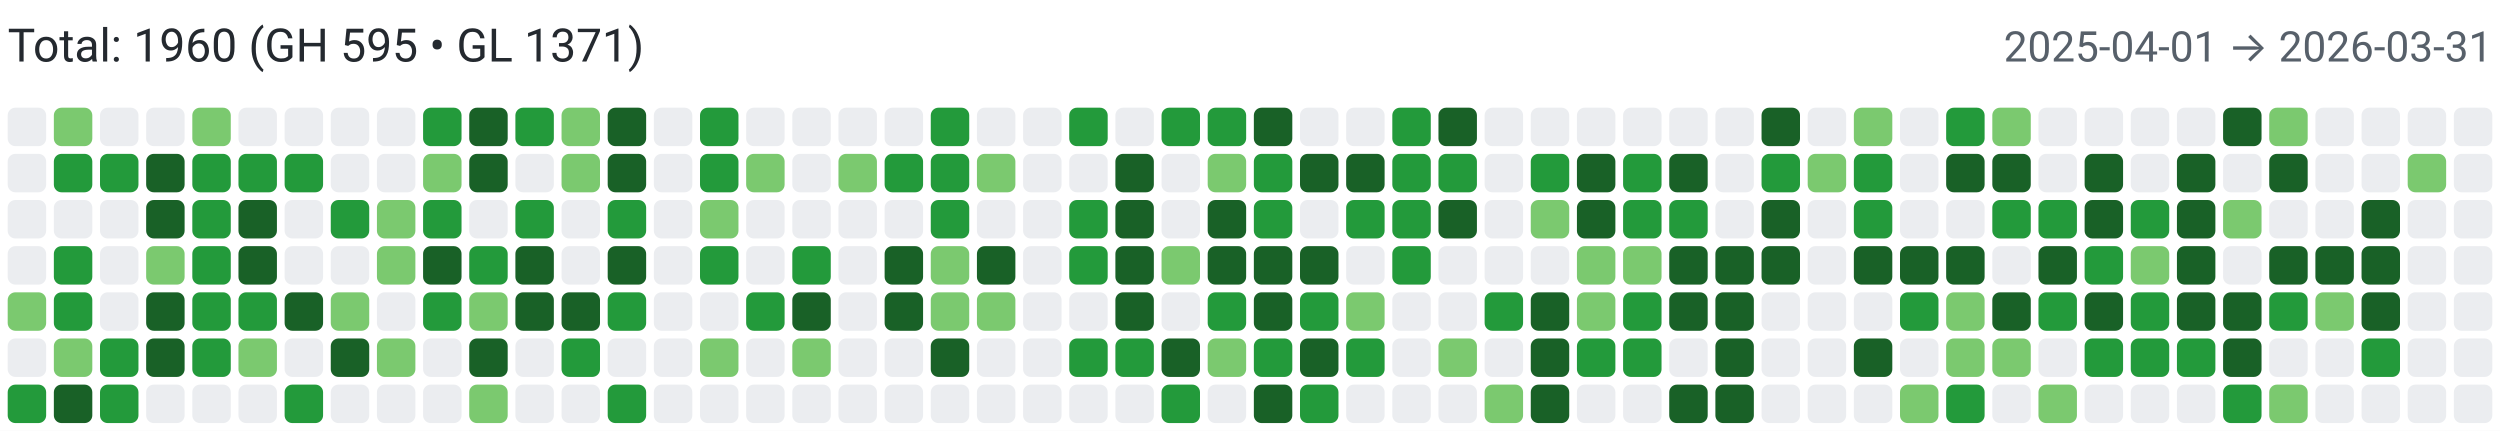
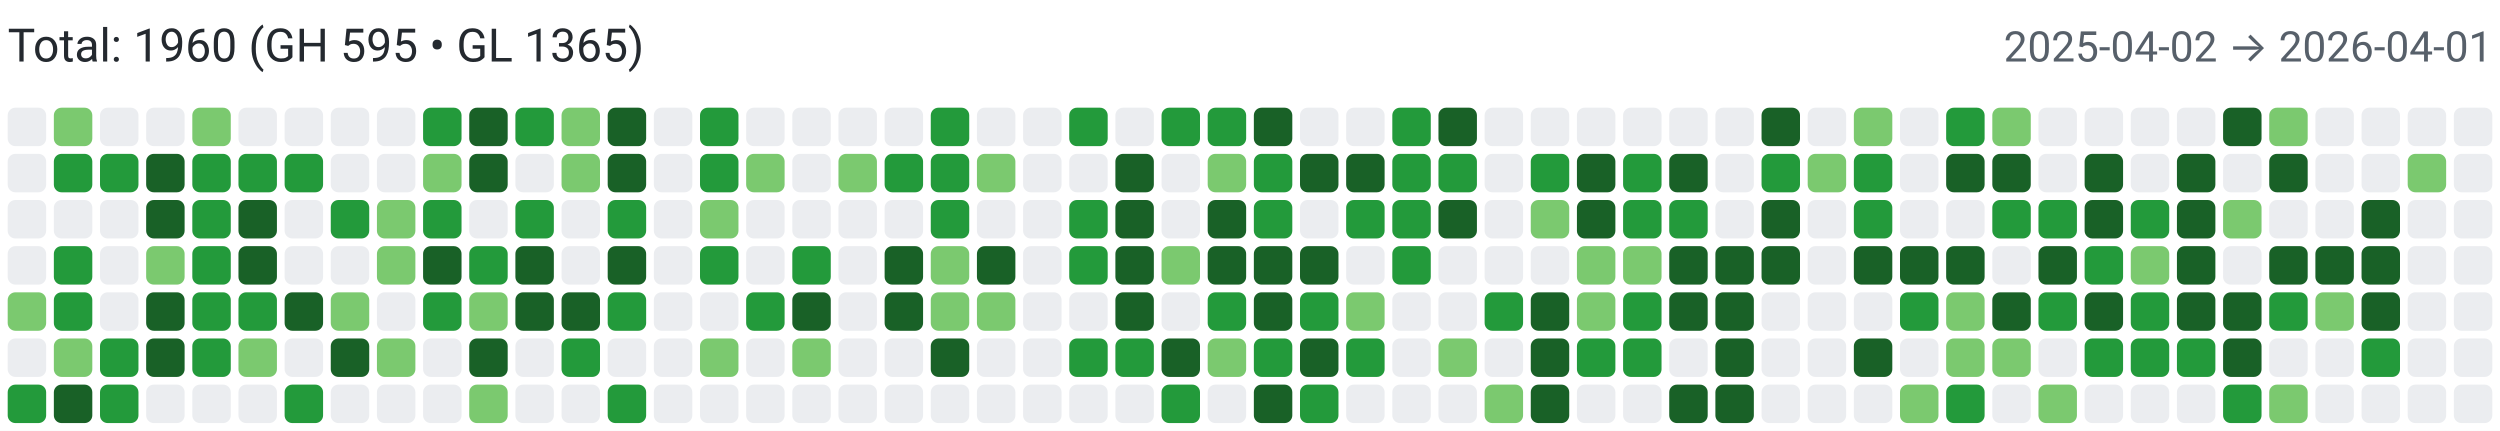
<svg xmlns="http://www.w3.org/2000/svg" width="650" height="112" viewBox="0 0 650 112" role="img" aria-label="Combined contributions">
  <rect width="100%" height="100%" fill="#fff" />
-   <text x="2" y="16" font-family="system-ui,-apple-system,Segoe UI,Roboto,Ubuntu,Cantarell,Noto Sans,sans-serif" font-size="12" fill="#24292f">Total: 1960 (GH 595 • GL 1371)</text>
-   <text x="648" y="16" text-anchor="end" font-family="system-ui,-apple-system,Segoe UI,Roboto,Ubuntu,Cantarell,Noto Sans,sans-serif" font-size="11" fill="#57606a">2025-04-01 → 2026-03-31</text>
+   <text x="2" y="16" font-family="system-ui,-apple-system,Segoe UI,Roboto,Ubuntu,Cantarell,Noto Sans,sans-serif" font-size="12" fill="#24292f">Total: 1960 (GH 595 • GL 1365)</text>
+   <text x="648" y="16" text-anchor="end" font-family="system-ui,-apple-system,Segoe UI,Roboto,Ubuntu,Cantarell,Noto Sans,sans-serif" font-size="11" fill="#57606a">2025-04-02 → 2026-04-01</text>
  <rect x="2" y="28" width="10" height="10" rx="2" ry="2" fill="#ebedf0">
        </rect>
  <rect x="2" y="40" width="10" height="10" rx="2" ry="2" fill="#ebedf0">
        </rect>
  <rect x="2" y="52" width="10" height="10" rx="2" ry="2" fill="#ebedf0">
        </rect>
  <rect x="2" y="64" width="10" height="10" rx="2" ry="2" fill="#ebedf0">
        </rect>
  <rect x="2" y="76" width="10" height="10" rx="2" ry="2" fill="#7bc96f">
        </rect>
  <rect x="2" y="88" width="10" height="10" rx="2" ry="2" fill="#ebedf0">
        </rect>
  <rect x="2" y="100" width="10" height="10" rx="2" ry="2" fill="#239a3b">
        </rect>
  <rect x="14" y="28" width="10" height="10" rx="2" ry="2" fill="#7bc96f">
        </rect>
  <rect x="14" y="40" width="10" height="10" rx="2" ry="2" fill="#239a3b">
        </rect>
  <rect x="14" y="52" width="10" height="10" rx="2" ry="2" fill="#ebedf0">
        </rect>
  <rect x="14" y="64" width="10" height="10" rx="2" ry="2" fill="#239a3b">
        </rect>
  <rect x="14" y="76" width="10" height="10" rx="2" ry="2" fill="#239a3b">
        </rect>
  <rect x="14" y="88" width="10" height="10" rx="2" ry="2" fill="#7bc96f">
        </rect>
  <rect x="14" y="100" width="10" height="10" rx="2" ry="2" fill="#196127">
        </rect>
  <rect x="26" y="28" width="10" height="10" rx="2" ry="2" fill="#ebedf0">
        </rect>
  <rect x="26" y="40" width="10" height="10" rx="2" ry="2" fill="#239a3b">
        </rect>
  <rect x="26" y="52" width="10" height="10" rx="2" ry="2" fill="#ebedf0">
        </rect>
  <rect x="26" y="64" width="10" height="10" rx="2" ry="2" fill="#ebedf0">
        </rect>
  <rect x="26" y="76" width="10" height="10" rx="2" ry="2" fill="#ebedf0">
        </rect>
  <rect x="26" y="88" width="10" height="10" rx="2" ry="2" fill="#239a3b">
        </rect>
  <rect x="26" y="100" width="10" height="10" rx="2" ry="2" fill="#239a3b">
        </rect>
  <rect x="38" y="28" width="10" height="10" rx="2" ry="2" fill="#ebedf0">
        </rect>
  <rect x="38" y="40" width="10" height="10" rx="2" ry="2" fill="#196127">
        </rect>
  <rect x="38" y="52" width="10" height="10" rx="2" ry="2" fill="#196127">
        </rect>
  <rect x="38" y="64" width="10" height="10" rx="2" ry="2" fill="#7bc96f">
        </rect>
  <rect x="38" y="76" width="10" height="10" rx="2" ry="2" fill="#196127">
        </rect>
  <rect x="38" y="88" width="10" height="10" rx="2" ry="2" fill="#196127">
        </rect>
  <rect x="38" y="100" width="10" height="10" rx="2" ry="2" fill="#ebedf0">
        </rect>
  <rect x="50" y="28" width="10" height="10" rx="2" ry="2" fill="#7bc96f">
        </rect>
  <rect x="50" y="40" width="10" height="10" rx="2" ry="2" fill="#239a3b">
        </rect>
  <rect x="50" y="52" width="10" height="10" rx="2" ry="2" fill="#239a3b">
        </rect>
  <rect x="50" y="64" width="10" height="10" rx="2" ry="2" fill="#239a3b">
        </rect>
  <rect x="50" y="76" width="10" height="10" rx="2" ry="2" fill="#239a3b">
        </rect>
  <rect x="50" y="88" width="10" height="10" rx="2" ry="2" fill="#239a3b">
        </rect>
  <rect x="50" y="100" width="10" height="10" rx="2" ry="2" fill="#ebedf0">
        </rect>
  <rect x="62" y="28" width="10" height="10" rx="2" ry="2" fill="#ebedf0">
        </rect>
  <rect x="62" y="40" width="10" height="10" rx="2" ry="2" fill="#239a3b">
        </rect>
  <rect x="62" y="52" width="10" height="10" rx="2" ry="2" fill="#196127">
        </rect>
  <rect x="62" y="64" width="10" height="10" rx="2" ry="2" fill="#196127">
        </rect>
  <rect x="62" y="76" width="10" height="10" rx="2" ry="2" fill="#239a3b">
        </rect>
  <rect x="62" y="88" width="10" height="10" rx="2" ry="2" fill="#7bc96f">
        </rect>
  <rect x="62" y="100" width="10" height="10" rx="2" ry="2" fill="#ebedf0">
        </rect>
  <rect x="74" y="28" width="10" height="10" rx="2" ry="2" fill="#ebedf0">
        </rect>
  <rect x="74" y="40" width="10" height="10" rx="2" ry="2" fill="#239a3b">
        </rect>
  <rect x="74" y="52" width="10" height="10" rx="2" ry="2" fill="#ebedf0">
        </rect>
  <rect x="74" y="64" width="10" height="10" rx="2" ry="2" fill="#ebedf0">
        </rect>
  <rect x="74" y="76" width="10" height="10" rx="2" ry="2" fill="#196127">
        </rect>
  <rect x="74" y="88" width="10" height="10" rx="2" ry="2" fill="#ebedf0">
        </rect>
  <rect x="74" y="100" width="10" height="10" rx="2" ry="2" fill="#239a3b">
        </rect>
  <rect x="86" y="28" width="10" height="10" rx="2" ry="2" fill="#ebedf0">
        </rect>
  <rect x="86" y="40" width="10" height="10" rx="2" ry="2" fill="#ebedf0">
        </rect>
  <rect x="86" y="52" width="10" height="10" rx="2" ry="2" fill="#239a3b">
        </rect>
  <rect x="86" y="64" width="10" height="10" rx="2" ry="2" fill="#ebedf0">
        </rect>
  <rect x="86" y="76" width="10" height="10" rx="2" ry="2" fill="#7bc96f">
        </rect>
  <rect x="86" y="88" width="10" height="10" rx="2" ry="2" fill="#196127">
        </rect>
  <rect x="86" y="100" width="10" height="10" rx="2" ry="2" fill="#ebedf0">
        </rect>
  <rect x="98" y="28" width="10" height="10" rx="2" ry="2" fill="#ebedf0">
        </rect>
  <rect x="98" y="40" width="10" height="10" rx="2" ry="2" fill="#ebedf0">
        </rect>
  <rect x="98" y="52" width="10" height="10" rx="2" ry="2" fill="#7bc96f">
        </rect>
  <rect x="98" y="64" width="10" height="10" rx="2" ry="2" fill="#7bc96f">
        </rect>
  <rect x="98" y="76" width="10" height="10" rx="2" ry="2" fill="#ebedf0">
        </rect>
  <rect x="98" y="88" width="10" height="10" rx="2" ry="2" fill="#7bc96f">
        </rect>
  <rect x="98" y="100" width="10" height="10" rx="2" ry="2" fill="#ebedf0">
        </rect>
  <rect x="110" y="28" width="10" height="10" rx="2" ry="2" fill="#239a3b">
        </rect>
  <rect x="110" y="40" width="10" height="10" rx="2" ry="2" fill="#7bc96f">
        </rect>
  <rect x="110" y="52" width="10" height="10" rx="2" ry="2" fill="#239a3b">
        </rect>
  <rect x="110" y="64" width="10" height="10" rx="2" ry="2" fill="#196127">
        </rect>
  <rect x="110" y="76" width="10" height="10" rx="2" ry="2" fill="#239a3b">
        </rect>
  <rect x="110" y="88" width="10" height="10" rx="2" ry="2" fill="#ebedf0">
        </rect>
  <rect x="110" y="100" width="10" height="10" rx="2" ry="2" fill="#ebedf0">
        </rect>
  <rect x="122" y="28" width="10" height="10" rx="2" ry="2" fill="#196127">
        </rect>
  <rect x="122" y="40" width="10" height="10" rx="2" ry="2" fill="#196127">
        </rect>
  <rect x="122" y="52" width="10" height="10" rx="2" ry="2" fill="#ebedf0">
        </rect>
  <rect x="122" y="64" width="10" height="10" rx="2" ry="2" fill="#239a3b">
        </rect>
  <rect x="122" y="76" width="10" height="10" rx="2" ry="2" fill="#7bc96f">
        </rect>
  <rect x="122" y="88" width="10" height="10" rx="2" ry="2" fill="#196127">
        </rect>
  <rect x="122" y="100" width="10" height="10" rx="2" ry="2" fill="#7bc96f">
        </rect>
  <rect x="134" y="28" width="10" height="10" rx="2" ry="2" fill="#239a3b">
        </rect>
  <rect x="134" y="40" width="10" height="10" rx="2" ry="2" fill="#ebedf0">
        </rect>
  <rect x="134" y="52" width="10" height="10" rx="2" ry="2" fill="#239a3b">
        </rect>
  <rect x="134" y="64" width="10" height="10" rx="2" ry="2" fill="#196127">
        </rect>
  <rect x="134" y="76" width="10" height="10" rx="2" ry="2" fill="#196127">
        </rect>
  <rect x="134" y="88" width="10" height="10" rx="2" ry="2" fill="#ebedf0">
        </rect>
  <rect x="134" y="100" width="10" height="10" rx="2" ry="2" fill="#ebedf0">
        </rect>
  <rect x="146" y="28" width="10" height="10" rx="2" ry="2" fill="#7bc96f">
        </rect>
  <rect x="146" y="40" width="10" height="10" rx="2" ry="2" fill="#7bc96f">
        </rect>
  <rect x="146" y="52" width="10" height="10" rx="2" ry="2" fill="#ebedf0">
        </rect>
  <rect x="146" y="64" width="10" height="10" rx="2" ry="2" fill="#ebedf0">
        </rect>
  <rect x="146" y="76" width="10" height="10" rx="2" ry="2" fill="#196127">
        </rect>
  <rect x="146" y="88" width="10" height="10" rx="2" ry="2" fill="#239a3b">
        </rect>
  <rect x="146" y="100" width="10" height="10" rx="2" ry="2" fill="#ebedf0">
        </rect>
  <rect x="158" y="28" width="10" height="10" rx="2" ry="2" fill="#196127">
        </rect>
  <rect x="158" y="40" width="10" height="10" rx="2" ry="2" fill="#196127">
        </rect>
  <rect x="158" y="52" width="10" height="10" rx="2" ry="2" fill="#239a3b">
        </rect>
  <rect x="158" y="64" width="10" height="10" rx="2" ry="2" fill="#196127">
        </rect>
  <rect x="158" y="76" width="10" height="10" rx="2" ry="2" fill="#239a3b">
        </rect>
  <rect x="158" y="88" width="10" height="10" rx="2" ry="2" fill="#ebedf0">
        </rect>
  <rect x="158" y="100" width="10" height="10" rx="2" ry="2" fill="#239a3b">
        </rect>
  <rect x="170" y="28" width="10" height="10" rx="2" ry="2" fill="#ebedf0">
        </rect>
  <rect x="170" y="40" width="10" height="10" rx="2" ry="2" fill="#ebedf0">
        </rect>
  <rect x="170" y="52" width="10" height="10" rx="2" ry="2" fill="#ebedf0">
        </rect>
  <rect x="170" y="64" width="10" height="10" rx="2" ry="2" fill="#ebedf0">
        </rect>
  <rect x="170" y="76" width="10" height="10" rx="2" ry="2" fill="#ebedf0">
        </rect>
  <rect x="170" y="88" width="10" height="10" rx="2" ry="2" fill="#ebedf0">
        </rect>
  <rect x="170" y="100" width="10" height="10" rx="2" ry="2" fill="#ebedf0">
        </rect>
  <rect x="182" y="28" width="10" height="10" rx="2" ry="2" fill="#239a3b">
        </rect>
  <rect x="182" y="40" width="10" height="10" rx="2" ry="2" fill="#239a3b">
        </rect>
  <rect x="182" y="52" width="10" height="10" rx="2" ry="2" fill="#7bc96f">
        </rect>
  <rect x="182" y="64" width="10" height="10" rx="2" ry="2" fill="#239a3b">
        </rect>
  <rect x="182" y="76" width="10" height="10" rx="2" ry="2" fill="#ebedf0">
        </rect>
  <rect x="182" y="88" width="10" height="10" rx="2" ry="2" fill="#7bc96f">
        </rect>
  <rect x="182" y="100" width="10" height="10" rx="2" ry="2" fill="#ebedf0">
        </rect>
  <rect x="194" y="28" width="10" height="10" rx="2" ry="2" fill="#ebedf0">
        </rect>
  <rect x="194" y="40" width="10" height="10" rx="2" ry="2" fill="#7bc96f">
        </rect>
  <rect x="194" y="52" width="10" height="10" rx="2" ry="2" fill="#ebedf0">
        </rect>
  <rect x="194" y="64" width="10" height="10" rx="2" ry="2" fill="#ebedf0">
        </rect>
  <rect x="194" y="76" width="10" height="10" rx="2" ry="2" fill="#239a3b">
        </rect>
  <rect x="194" y="88" width="10" height="10" rx="2" ry="2" fill="#ebedf0">
        </rect>
  <rect x="194" y="100" width="10" height="10" rx="2" ry="2" fill="#ebedf0">
        </rect>
  <rect x="206" y="28" width="10" height="10" rx="2" ry="2" fill="#ebedf0">
        </rect>
  <rect x="206" y="40" width="10" height="10" rx="2" ry="2" fill="#ebedf0">
        </rect>
  <rect x="206" y="52" width="10" height="10" rx="2" ry="2" fill="#ebedf0">
        </rect>
  <rect x="206" y="64" width="10" height="10" rx="2" ry="2" fill="#239a3b">
        </rect>
  <rect x="206" y="76" width="10" height="10" rx="2" ry="2" fill="#196127">
        </rect>
  <rect x="206" y="88" width="10" height="10" rx="2" ry="2" fill="#7bc96f">
        </rect>
  <rect x="206" y="100" width="10" height="10" rx="2" ry="2" fill="#ebedf0">
        </rect>
  <rect x="218" y="28" width="10" height="10" rx="2" ry="2" fill="#ebedf0">
        </rect>
  <rect x="218" y="40" width="10" height="10" rx="2" ry="2" fill="#7bc96f">
        </rect>
  <rect x="218" y="52" width="10" height="10" rx="2" ry="2" fill="#ebedf0">
        </rect>
  <rect x="218" y="64" width="10" height="10" rx="2" ry="2" fill="#ebedf0">
        </rect>
  <rect x="218" y="76" width="10" height="10" rx="2" ry="2" fill="#ebedf0">
        </rect>
  <rect x="218" y="88" width="10" height="10" rx="2" ry="2" fill="#ebedf0">
        </rect>
  <rect x="218" y="100" width="10" height="10" rx="2" ry="2" fill="#ebedf0">
        </rect>
  <rect x="230" y="28" width="10" height="10" rx="2" ry="2" fill="#ebedf0">
        </rect>
  <rect x="230" y="40" width="10" height="10" rx="2" ry="2" fill="#239a3b">
        </rect>
  <rect x="230" y="52" width="10" height="10" rx="2" ry="2" fill="#ebedf0">
        </rect>
  <rect x="230" y="64" width="10" height="10" rx="2" ry="2" fill="#196127">
        </rect>
  <rect x="230" y="76" width="10" height="10" rx="2" ry="2" fill="#196127">
        </rect>
  <rect x="230" y="88" width="10" height="10" rx="2" ry="2" fill="#ebedf0">
        </rect>
  <rect x="230" y="100" width="10" height="10" rx="2" ry="2" fill="#ebedf0">
        </rect>
  <rect x="242" y="28" width="10" height="10" rx="2" ry="2" fill="#239a3b">
        </rect>
  <rect x="242" y="40" width="10" height="10" rx="2" ry="2" fill="#239a3b">
        </rect>
  <rect x="242" y="52" width="10" height="10" rx="2" ry="2" fill="#239a3b">
        </rect>
  <rect x="242" y="64" width="10" height="10" rx="2" ry="2" fill="#7bc96f">
        </rect>
  <rect x="242" y="76" width="10" height="10" rx="2" ry="2" fill="#7bc96f">
        </rect>
  <rect x="242" y="88" width="10" height="10" rx="2" ry="2" fill="#196127">
        </rect>
  <rect x="242" y="100" width="10" height="10" rx="2" ry="2" fill="#ebedf0">
        </rect>
  <rect x="254" y="28" width="10" height="10" rx="2" ry="2" fill="#ebedf0">
        </rect>
  <rect x="254" y="40" width="10" height="10" rx="2" ry="2" fill="#7bc96f">
        </rect>
  <rect x="254" y="52" width="10" height="10" rx="2" ry="2" fill="#ebedf0">
        </rect>
  <rect x="254" y="64" width="10" height="10" rx="2" ry="2" fill="#196127">
        </rect>
  <rect x="254" y="76" width="10" height="10" rx="2" ry="2" fill="#7bc96f">
        </rect>
  <rect x="254" y="88" width="10" height="10" rx="2" ry="2" fill="#ebedf0">
        </rect>
  <rect x="254" y="100" width="10" height="10" rx="2" ry="2" fill="#ebedf0">
        </rect>
  <rect x="266" y="28" width="10" height="10" rx="2" ry="2" fill="#ebedf0">
        </rect>
  <rect x="266" y="40" width="10" height="10" rx="2" ry="2" fill="#ebedf0">
        </rect>
  <rect x="266" y="52" width="10" height="10" rx="2" ry="2" fill="#ebedf0">
        </rect>
  <rect x="266" y="64" width="10" height="10" rx="2" ry="2" fill="#ebedf0">
        </rect>
  <rect x="266" y="76" width="10" height="10" rx="2" ry="2" fill="#ebedf0">
        </rect>
  <rect x="266" y="88" width="10" height="10" rx="2" ry="2" fill="#ebedf0">
        </rect>
  <rect x="266" y="100" width="10" height="10" rx="2" ry="2" fill="#ebedf0">
        </rect>
  <rect x="278" y="28" width="10" height="10" rx="2" ry="2" fill="#239a3b">
        </rect>
  <rect x="278" y="40" width="10" height="10" rx="2" ry="2" fill="#ebedf0">
        </rect>
  <rect x="278" y="52" width="10" height="10" rx="2" ry="2" fill="#239a3b">
        </rect>
  <rect x="278" y="64" width="10" height="10" rx="2" ry="2" fill="#239a3b">
        </rect>
  <rect x="278" y="76" width="10" height="10" rx="2" ry="2" fill="#ebedf0">
        </rect>
  <rect x="278" y="88" width="10" height="10" rx="2" ry="2" fill="#239a3b">
        </rect>
  <rect x="278" y="100" width="10" height="10" rx="2" ry="2" fill="#ebedf0">
        </rect>
  <rect x="290" y="28" width="10" height="10" rx="2" ry="2" fill="#ebedf0">
        </rect>
  <rect x="290" y="40" width="10" height="10" rx="2" ry="2" fill="#196127">
        </rect>
  <rect x="290" y="52" width="10" height="10" rx="2" ry="2" fill="#196127">
        </rect>
  <rect x="290" y="64" width="10" height="10" rx="2" ry="2" fill="#196127">
        </rect>
  <rect x="290" y="76" width="10" height="10" rx="2" ry="2" fill="#196127">
        </rect>
  <rect x="290" y="88" width="10" height="10" rx="2" ry="2" fill="#239a3b">
        </rect>
  <rect x="290" y="100" width="10" height="10" rx="2" ry="2" fill="#ebedf0">
        </rect>
  <rect x="302" y="28" width="10" height="10" rx="2" ry="2" fill="#239a3b">
        </rect>
  <rect x="302" y="40" width="10" height="10" rx="2" ry="2" fill="#ebedf0">
        </rect>
  <rect x="302" y="52" width="10" height="10" rx="2" ry="2" fill="#ebedf0">
        </rect>
  <rect x="302" y="64" width="10" height="10" rx="2" ry="2" fill="#7bc96f">
        </rect>
  <rect x="302" y="76" width="10" height="10" rx="2" ry="2" fill="#ebedf0">
        </rect>
  <rect x="302" y="88" width="10" height="10" rx="2" ry="2" fill="#196127">
        </rect>
  <rect x="302" y="100" width="10" height="10" rx="2" ry="2" fill="#239a3b">
        </rect>
  <rect x="314" y="28" width="10" height="10" rx="2" ry="2" fill="#239a3b">
        </rect>
  <rect x="314" y="40" width="10" height="10" rx="2" ry="2" fill="#7bc96f">
        </rect>
  <rect x="314" y="52" width="10" height="10" rx="2" ry="2" fill="#196127">
        </rect>
  <rect x="314" y="64" width="10" height="10" rx="2" ry="2" fill="#196127">
        </rect>
  <rect x="314" y="76" width="10" height="10" rx="2" ry="2" fill="#239a3b">
        </rect>
  <rect x="314" y="88" width="10" height="10" rx="2" ry="2" fill="#7bc96f">
        </rect>
  <rect x="314" y="100" width="10" height="10" rx="2" ry="2" fill="#ebedf0">
        </rect>
  <rect x="326" y="28" width="10" height="10" rx="2" ry="2" fill="#196127">
        </rect>
  <rect x="326" y="40" width="10" height="10" rx="2" ry="2" fill="#239a3b">
        </rect>
  <rect x="326" y="52" width="10" height="10" rx="2" ry="2" fill="#239a3b">
        </rect>
  <rect x="326" y="64" width="10" height="10" rx="2" ry="2" fill="#196127">
        </rect>
  <rect x="326" y="76" width="10" height="10" rx="2" ry="2" fill="#196127">
        </rect>
  <rect x="326" y="88" width="10" height="10" rx="2" ry="2" fill="#239a3b">
        </rect>
  <rect x="326" y="100" width="10" height="10" rx="2" ry="2" fill="#196127">
        </rect>
  <rect x="338" y="28" width="10" height="10" rx="2" ry="2" fill="#ebedf0">
        </rect>
  <rect x="338" y="40" width="10" height="10" rx="2" ry="2" fill="#196127">
        </rect>
  <rect x="338" y="52" width="10" height="10" rx="2" ry="2" fill="#ebedf0">
        </rect>
  <rect x="338" y="64" width="10" height="10" rx="2" ry="2" fill="#196127">
        </rect>
  <rect x="338" y="76" width="10" height="10" rx="2" ry="2" fill="#239a3b">
        </rect>
  <rect x="338" y="88" width="10" height="10" rx="2" ry="2" fill="#196127">
        </rect>
  <rect x="338" y="100" width="10" height="10" rx="2" ry="2" fill="#239a3b">
        </rect>
  <rect x="350" y="28" width="10" height="10" rx="2" ry="2" fill="#ebedf0">
        </rect>
  <rect x="350" y="40" width="10" height="10" rx="2" ry="2" fill="#196127">
        </rect>
  <rect x="350" y="52" width="10" height="10" rx="2" ry="2" fill="#239a3b">
        </rect>
  <rect x="350" y="64" width="10" height="10" rx="2" ry="2" fill="#ebedf0">
        </rect>
  <rect x="350" y="76" width="10" height="10" rx="2" ry="2" fill="#7bc96f">
        </rect>
  <rect x="350" y="88" width="10" height="10" rx="2" ry="2" fill="#239a3b">
        </rect>
  <rect x="350" y="100" width="10" height="10" rx="2" ry="2" fill="#ebedf0">
        </rect>
  <rect x="362" y="28" width="10" height="10" rx="2" ry="2" fill="#239a3b">
        </rect>
  <rect x="362" y="40" width="10" height="10" rx="2" ry="2" fill="#239a3b">
        </rect>
  <rect x="362" y="52" width="10" height="10" rx="2" ry="2" fill="#239a3b">
        </rect>
  <rect x="362" y="64" width="10" height="10" rx="2" ry="2" fill="#239a3b">
        </rect>
  <rect x="362" y="76" width="10" height="10" rx="2" ry="2" fill="#ebedf0">
        </rect>
  <rect x="362" y="88" width="10" height="10" rx="2" ry="2" fill="#ebedf0">
        </rect>
  <rect x="362" y="100" width="10" height="10" rx="2" ry="2" fill="#ebedf0">
        </rect>
  <rect x="374" y="28" width="10" height="10" rx="2" ry="2" fill="#196127">
        </rect>
  <rect x="374" y="40" width="10" height="10" rx="2" ry="2" fill="#239a3b">
        </rect>
  <rect x="374" y="52" width="10" height="10" rx="2" ry="2" fill="#196127">
        </rect>
  <rect x="374" y="64" width="10" height="10" rx="2" ry="2" fill="#ebedf0">
        </rect>
  <rect x="374" y="76" width="10" height="10" rx="2" ry="2" fill="#ebedf0">
        </rect>
  <rect x="374" y="88" width="10" height="10" rx="2" ry="2" fill="#7bc96f">
        </rect>
  <rect x="374" y="100" width="10" height="10" rx="2" ry="2" fill="#ebedf0">
        </rect>
  <rect x="386" y="28" width="10" height="10" rx="2" ry="2" fill="#ebedf0">
        </rect>
  <rect x="386" y="40" width="10" height="10" rx="2" ry="2" fill="#ebedf0">
        </rect>
  <rect x="386" y="52" width="10" height="10" rx="2" ry="2" fill="#ebedf0">
        </rect>
  <rect x="386" y="64" width="10" height="10" rx="2" ry="2" fill="#ebedf0">
        </rect>
  <rect x="386" y="76" width="10" height="10" rx="2" ry="2" fill="#239a3b">
        </rect>
  <rect x="386" y="88" width="10" height="10" rx="2" ry="2" fill="#ebedf0">
        </rect>
  <rect x="386" y="100" width="10" height="10" rx="2" ry="2" fill="#7bc96f">
        </rect>
  <rect x="398" y="28" width="10" height="10" rx="2" ry="2" fill="#ebedf0">
        </rect>
  <rect x="398" y="40" width="10" height="10" rx="2" ry="2" fill="#239a3b">
        </rect>
  <rect x="398" y="52" width="10" height="10" rx="2" ry="2" fill="#7bc96f">
        </rect>
  <rect x="398" y="64" width="10" height="10" rx="2" ry="2" fill="#ebedf0">
        </rect>
  <rect x="398" y="76" width="10" height="10" rx="2" ry="2" fill="#196127">
        </rect>
  <rect x="398" y="88" width="10" height="10" rx="2" ry="2" fill="#196127">
        </rect>
  <rect x="398" y="100" width="10" height="10" rx="2" ry="2" fill="#196127">
        </rect>
  <rect x="410" y="28" width="10" height="10" rx="2" ry="2" fill="#ebedf0">
        </rect>
  <rect x="410" y="40" width="10" height="10" rx="2" ry="2" fill="#196127">
        </rect>
  <rect x="410" y="52" width="10" height="10" rx="2" ry="2" fill="#196127">
        </rect>
  <rect x="410" y="64" width="10" height="10" rx="2" ry="2" fill="#7bc96f">
        </rect>
  <rect x="410" y="76" width="10" height="10" rx="2" ry="2" fill="#7bc96f">
        </rect>
  <rect x="410" y="88" width="10" height="10" rx="2" ry="2" fill="#239a3b">
        </rect>
  <rect x="410" y="100" width="10" height="10" rx="2" ry="2" fill="#ebedf0">
        </rect>
  <rect x="422" y="28" width="10" height="10" rx="2" ry="2" fill="#ebedf0">
        </rect>
  <rect x="422" y="40" width="10" height="10" rx="2" ry="2" fill="#239a3b">
        </rect>
  <rect x="422" y="52" width="10" height="10" rx="2" ry="2" fill="#239a3b">
        </rect>
  <rect x="422" y="64" width="10" height="10" rx="2" ry="2" fill="#7bc96f">
        </rect>
  <rect x="422" y="76" width="10" height="10" rx="2" ry="2" fill="#239a3b">
        </rect>
  <rect x="422" y="88" width="10" height="10" rx="2" ry="2" fill="#239a3b">
        </rect>
  <rect x="422" y="100" width="10" height="10" rx="2" ry="2" fill="#ebedf0">
        </rect>
  <rect x="434" y="28" width="10" height="10" rx="2" ry="2" fill="#ebedf0">
        </rect>
  <rect x="434" y="40" width="10" height="10" rx="2" ry="2" fill="#196127">
        </rect>
  <rect x="434" y="52" width="10" height="10" rx="2" ry="2" fill="#239a3b">
        </rect>
  <rect x="434" y="64" width="10" height="10" rx="2" ry="2" fill="#196127">
        </rect>
  <rect x="434" y="76" width="10" height="10" rx="2" ry="2" fill="#196127">
        </rect>
  <rect x="434" y="88" width="10" height="10" rx="2" ry="2" fill="#ebedf0">
        </rect>
  <rect x="434" y="100" width="10" height="10" rx="2" ry="2" fill="#196127">
        </rect>
  <rect x="446" y="28" width="10" height="10" rx="2" ry="2" fill="#ebedf0">
        </rect>
  <rect x="446" y="40" width="10" height="10" rx="2" ry="2" fill="#ebedf0">
        </rect>
  <rect x="446" y="52" width="10" height="10" rx="2" ry="2" fill="#ebedf0">
        </rect>
  <rect x="446" y="64" width="10" height="10" rx="2" ry="2" fill="#196127">
        </rect>
  <rect x="446" y="76" width="10" height="10" rx="2" ry="2" fill="#196127">
        </rect>
  <rect x="446" y="88" width="10" height="10" rx="2" ry="2" fill="#196127">
        </rect>
  <rect x="446" y="100" width="10" height="10" rx="2" ry="2" fill="#196127">
        </rect>
  <rect x="458" y="28" width="10" height="10" rx="2" ry="2" fill="#196127">
        </rect>
  <rect x="458" y="40" width="10" height="10" rx="2" ry="2" fill="#239a3b">
        </rect>
  <rect x="458" y="52" width="10" height="10" rx="2" ry="2" fill="#196127">
        </rect>
  <rect x="458" y="64" width="10" height="10" rx="2" ry="2" fill="#196127">
        </rect>
  <rect x="458" y="76" width="10" height="10" rx="2" ry="2" fill="#ebedf0">
        </rect>
  <rect x="458" y="88" width="10" height="10" rx="2" ry="2" fill="#ebedf0">
        </rect>
  <rect x="458" y="100" width="10" height="10" rx="2" ry="2" fill="#ebedf0">
        </rect>
  <rect x="470" y="28" width="10" height="10" rx="2" ry="2" fill="#ebedf0">
        </rect>
  <rect x="470" y="40" width="10" height="10" rx="2" ry="2" fill="#7bc96f">
        </rect>
  <rect x="470" y="52" width="10" height="10" rx="2" ry="2" fill="#ebedf0">
        </rect>
  <rect x="470" y="64" width="10" height="10" rx="2" ry="2" fill="#ebedf0">
        </rect>
  <rect x="470" y="76" width="10" height="10" rx="2" ry="2" fill="#ebedf0">
        </rect>
  <rect x="470" y="88" width="10" height="10" rx="2" ry="2" fill="#ebedf0">
        </rect>
  <rect x="470" y="100" width="10" height="10" rx="2" ry="2" fill="#ebedf0">
        </rect>
  <rect x="482" y="28" width="10" height="10" rx="2" ry="2" fill="#7bc96f">
        </rect>
  <rect x="482" y="40" width="10" height="10" rx="2" ry="2" fill="#239a3b">
        </rect>
  <rect x="482" y="52" width="10" height="10" rx="2" ry="2" fill="#239a3b">
        </rect>
  <rect x="482" y="64" width="10" height="10" rx="2" ry="2" fill="#196127">
        </rect>
  <rect x="482" y="76" width="10" height="10" rx="2" ry="2" fill="#ebedf0">
        </rect>
  <rect x="482" y="88" width="10" height="10" rx="2" ry="2" fill="#196127">
        </rect>
  <rect x="482" y="100" width="10" height="10" rx="2" ry="2" fill="#ebedf0">
        </rect>
  <rect x="494" y="28" width="10" height="10" rx="2" ry="2" fill="#ebedf0">
        </rect>
  <rect x="494" y="40" width="10" height="10" rx="2" ry="2" fill="#ebedf0">
        </rect>
  <rect x="494" y="52" width="10" height="10" rx="2" ry="2" fill="#ebedf0">
        </rect>
  <rect x="494" y="64" width="10" height="10" rx="2" ry="2" fill="#196127">
        </rect>
  <rect x="494" y="76" width="10" height="10" rx="2" ry="2" fill="#239a3b">
        </rect>
  <rect x="494" y="88" width="10" height="10" rx="2" ry="2" fill="#ebedf0">
        </rect>
  <rect x="494" y="100" width="10" height="10" rx="2" ry="2" fill="#7bc96f">
        </rect>
  <rect x="506" y="28" width="10" height="10" rx="2" ry="2" fill="#239a3b">
        </rect>
  <rect x="506" y="40" width="10" height="10" rx="2" ry="2" fill="#196127">
        </rect>
  <rect x="506" y="52" width="10" height="10" rx="2" ry="2" fill="#ebedf0">
        </rect>
  <rect x="506" y="64" width="10" height="10" rx="2" ry="2" fill="#196127">
        </rect>
  <rect x="506" y="76" width="10" height="10" rx="2" ry="2" fill="#7bc96f">
        </rect>
  <rect x="506" y="88" width="10" height="10" rx="2" ry="2" fill="#7bc96f">
        </rect>
  <rect x="506" y="100" width="10" height="10" rx="2" ry="2" fill="#239a3b">
        </rect>
  <rect x="518" y="28" width="10" height="10" rx="2" ry="2" fill="#7bc96f">
        </rect>
  <rect x="518" y="40" width="10" height="10" rx="2" ry="2" fill="#196127">
        </rect>
  <rect x="518" y="52" width="10" height="10" rx="2" ry="2" fill="#239a3b">
        </rect>
  <rect x="518" y="64" width="10" height="10" rx="2" ry="2" fill="#ebedf0">
        </rect>
  <rect x="518" y="76" width="10" height="10" rx="2" ry="2" fill="#196127">
        </rect>
  <rect x="518" y="88" width="10" height="10" rx="2" ry="2" fill="#7bc96f">
        </rect>
  <rect x="518" y="100" width="10" height="10" rx="2" ry="2" fill="#ebedf0">
        </rect>
  <rect x="530" y="28" width="10" height="10" rx="2" ry="2" fill="#ebedf0">
        </rect>
  <rect x="530" y="40" width="10" height="10" rx="2" ry="2" fill="#ebedf0">
        </rect>
  <rect x="530" y="52" width="10" height="10" rx="2" ry="2" fill="#239a3b">
        </rect>
  <rect x="530" y="64" width="10" height="10" rx="2" ry="2" fill="#196127">
        </rect>
  <rect x="530" y="76" width="10" height="10" rx="2" ry="2" fill="#239a3b">
        </rect>
  <rect x="530" y="88" width="10" height="10" rx="2" ry="2" fill="#ebedf0">
        </rect>
  <rect x="530" y="100" width="10" height="10" rx="2" ry="2" fill="#7bc96f">
        </rect>
  <rect x="542" y="28" width="10" height="10" rx="2" ry="2" fill="#ebedf0">
        </rect>
  <rect x="542" y="40" width="10" height="10" rx="2" ry="2" fill="#196127">
        </rect>
  <rect x="542" y="52" width="10" height="10" rx="2" ry="2" fill="#196127">
        </rect>
  <rect x="542" y="64" width="10" height="10" rx="2" ry="2" fill="#239a3b">
        </rect>
  <rect x="542" y="76" width="10" height="10" rx="2" ry="2" fill="#196127">
        </rect>
  <rect x="542" y="88" width="10" height="10" rx="2" ry="2" fill="#239a3b">
        </rect>
  <rect x="542" y="100" width="10" height="10" rx="2" ry="2" fill="#ebedf0">
        </rect>
  <rect x="554" y="28" width="10" height="10" rx="2" ry="2" fill="#ebedf0">
        </rect>
  <rect x="554" y="40" width="10" height="10" rx="2" ry="2" fill="#ebedf0">
        </rect>
  <rect x="554" y="52" width="10" height="10" rx="2" ry="2" fill="#239a3b">
        </rect>
  <rect x="554" y="64" width="10" height="10" rx="2" ry="2" fill="#7bc96f">
        </rect>
  <rect x="554" y="76" width="10" height="10" rx="2" ry="2" fill="#239a3b">
        </rect>
  <rect x="554" y="88" width="10" height="10" rx="2" ry="2" fill="#239a3b">
        </rect>
  <rect x="554" y="100" width="10" height="10" rx="2" ry="2" fill="#ebedf0">
        </rect>
  <rect x="566" y="28" width="10" height="10" rx="2" ry="2" fill="#ebedf0">
        </rect>
  <rect x="566" y="40" width="10" height="10" rx="2" ry="2" fill="#196127">
        </rect>
  <rect x="566" y="52" width="10" height="10" rx="2" ry="2" fill="#196127">
        </rect>
  <rect x="566" y="64" width="10" height="10" rx="2" ry="2" fill="#196127">
        </rect>
  <rect x="566" y="76" width="10" height="10" rx="2" ry="2" fill="#196127">
        </rect>
  <rect x="566" y="88" width="10" height="10" rx="2" ry="2" fill="#239a3b">
        </rect>
  <rect x="566" y="100" width="10" height="10" rx="2" ry="2" fill="#ebedf0">
        </rect>
  <rect x="578" y="28" width="10" height="10" rx="2" ry="2" fill="#196127">
        </rect>
  <rect x="578" y="40" width="10" height="10" rx="2" ry="2" fill="#ebedf0">
        </rect>
  <rect x="578" y="52" width="10" height="10" rx="2" ry="2" fill="#7bc96f">
        </rect>
  <rect x="578" y="64" width="10" height="10" rx="2" ry="2" fill="#ebedf0">
        </rect>
  <rect x="578" y="76" width="10" height="10" rx="2" ry="2" fill="#196127">
        </rect>
  <rect x="578" y="88" width="10" height="10" rx="2" ry="2" fill="#196127">
        </rect>
  <rect x="578" y="100" width="10" height="10" rx="2" ry="2" fill="#239a3b">
        </rect>
  <rect x="590" y="28" width="10" height="10" rx="2" ry="2" fill="#7bc96f">
        </rect>
  <rect x="590" y="40" width="10" height="10" rx="2" ry="2" fill="#196127">
        </rect>
  <rect x="590" y="52" width="10" height="10" rx="2" ry="2" fill="#ebedf0">
        </rect>
  <rect x="590" y="64" width="10" height="10" rx="2" ry="2" fill="#196127">
        </rect>
  <rect x="590" y="76" width="10" height="10" rx="2" ry="2" fill="#239a3b">
        </rect>
  <rect x="590" y="88" width="10" height="10" rx="2" ry="2" fill="#ebedf0">
        </rect>
  <rect x="590" y="100" width="10" height="10" rx="2" ry="2" fill="#7bc96f">
        </rect>
  <rect x="602" y="28" width="10" height="10" rx="2" ry="2" fill="#ebedf0">
        </rect>
  <rect x="602" y="40" width="10" height="10" rx="2" ry="2" fill="#ebedf0">
        </rect>
  <rect x="602" y="52" width="10" height="10" rx="2" ry="2" fill="#ebedf0">
        </rect>
  <rect x="602" y="64" width="10" height="10" rx="2" ry="2" fill="#196127">
        </rect>
  <rect x="602" y="76" width="10" height="10" rx="2" ry="2" fill="#7bc96f">
        </rect>
  <rect x="602" y="88" width="10" height="10" rx="2" ry="2" fill="#ebedf0">
        </rect>
  <rect x="602" y="100" width="10" height="10" rx="2" ry="2" fill="#ebedf0">
        </rect>
  <rect x="614" y="28" width="10" height="10" rx="2" ry="2" fill="#ebedf0">
        </rect>
  <rect x="614" y="40" width="10" height="10" rx="2" ry="2" fill="#ebedf0">
        </rect>
  <rect x="614" y="52" width="10" height="10" rx="2" ry="2" fill="#196127">
        </rect>
  <rect x="614" y="64" width="10" height="10" rx="2" ry="2" fill="#196127">
        </rect>
  <rect x="614" y="76" width="10" height="10" rx="2" ry="2" fill="#196127">
        </rect>
  <rect x="614" y="88" width="10" height="10" rx="2" ry="2" fill="#239a3b">
        </rect>
  <rect x="614" y="100" width="10" height="10" rx="2" ry="2" fill="#ebedf0">
        </rect>
  <rect x="626" y="28" width="10" height="10" rx="2" ry="2" fill="#ebedf0">
        </rect>
  <rect x="626" y="40" width="10" height="10" rx="2" ry="2" fill="#7bc96f">
        </rect>
  <rect x="626" y="52" width="10" height="10" rx="2" ry="2" fill="#ebedf0">
        </rect>
  <rect x="626" y="64" width="10" height="10" rx="2" ry="2" fill="#ebedf0">
        </rect>
  <rect x="626" y="76" width="10" height="10" rx="2" ry="2" fill="#ebedf0">
        </rect>
  <rect x="626" y="88" width="10" height="10" rx="2" ry="2" fill="#ebedf0">
        </rect>
  <rect x="626" y="100" width="10" height="10" rx="2" ry="2" fill="#ebedf0">
        </rect>
  <rect x="638" y="28" width="10" height="10" rx="2" ry="2" fill="#ebedf0">
        </rect>
  <rect x="638" y="40" width="10" height="10" rx="2" ry="2" fill="#ebedf0">
        </rect>
  <rect x="638" y="52" width="10" height="10" rx="2" ry="2" fill="#ebedf0">
        </rect>
  <rect x="638" y="64" width="10" height="10" rx="2" ry="2" fill="#ebedf0">
        </rect>
  <rect x="638" y="76" width="10" height="10" rx="2" ry="2" fill="#ebedf0">
        </rect>
  <rect x="638" y="88" width="10" height="10" rx="2" ry="2" fill="#ebedf0">
        </rect>
  <rect x="638" y="100" width="10" height="10" rx="2" ry="2" fill="#ebedf0">
        </rect>
</svg>
